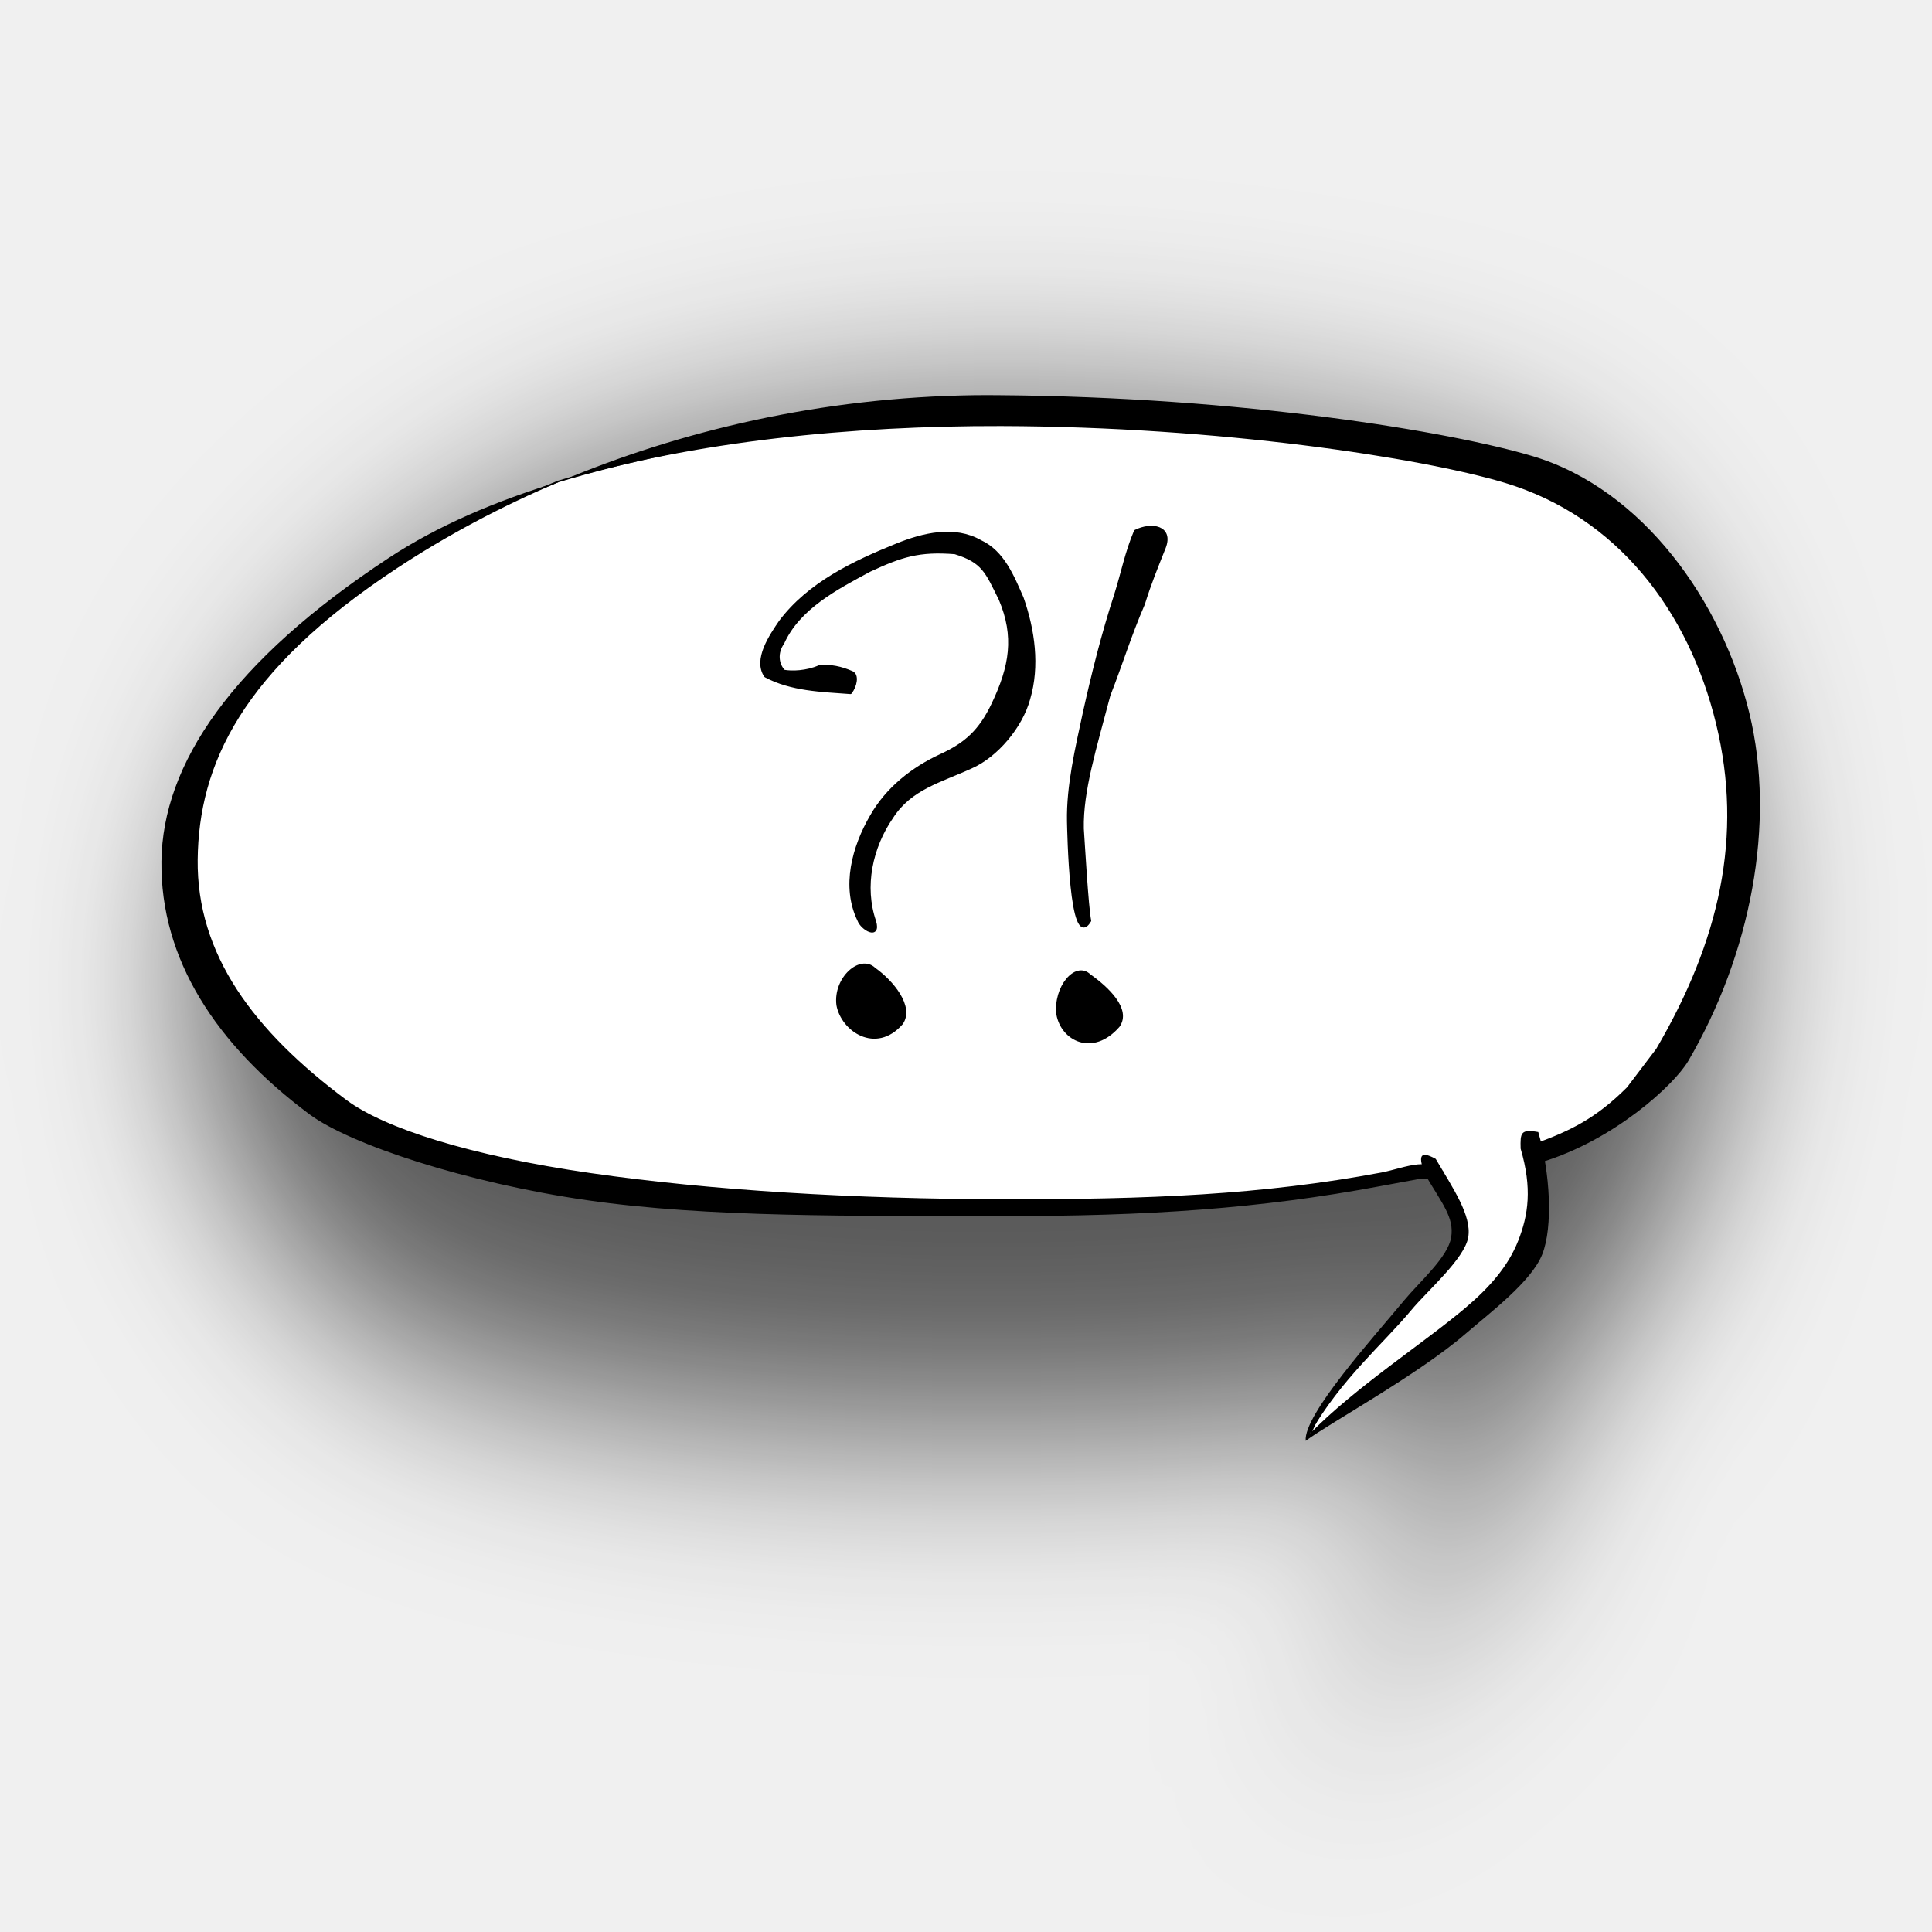
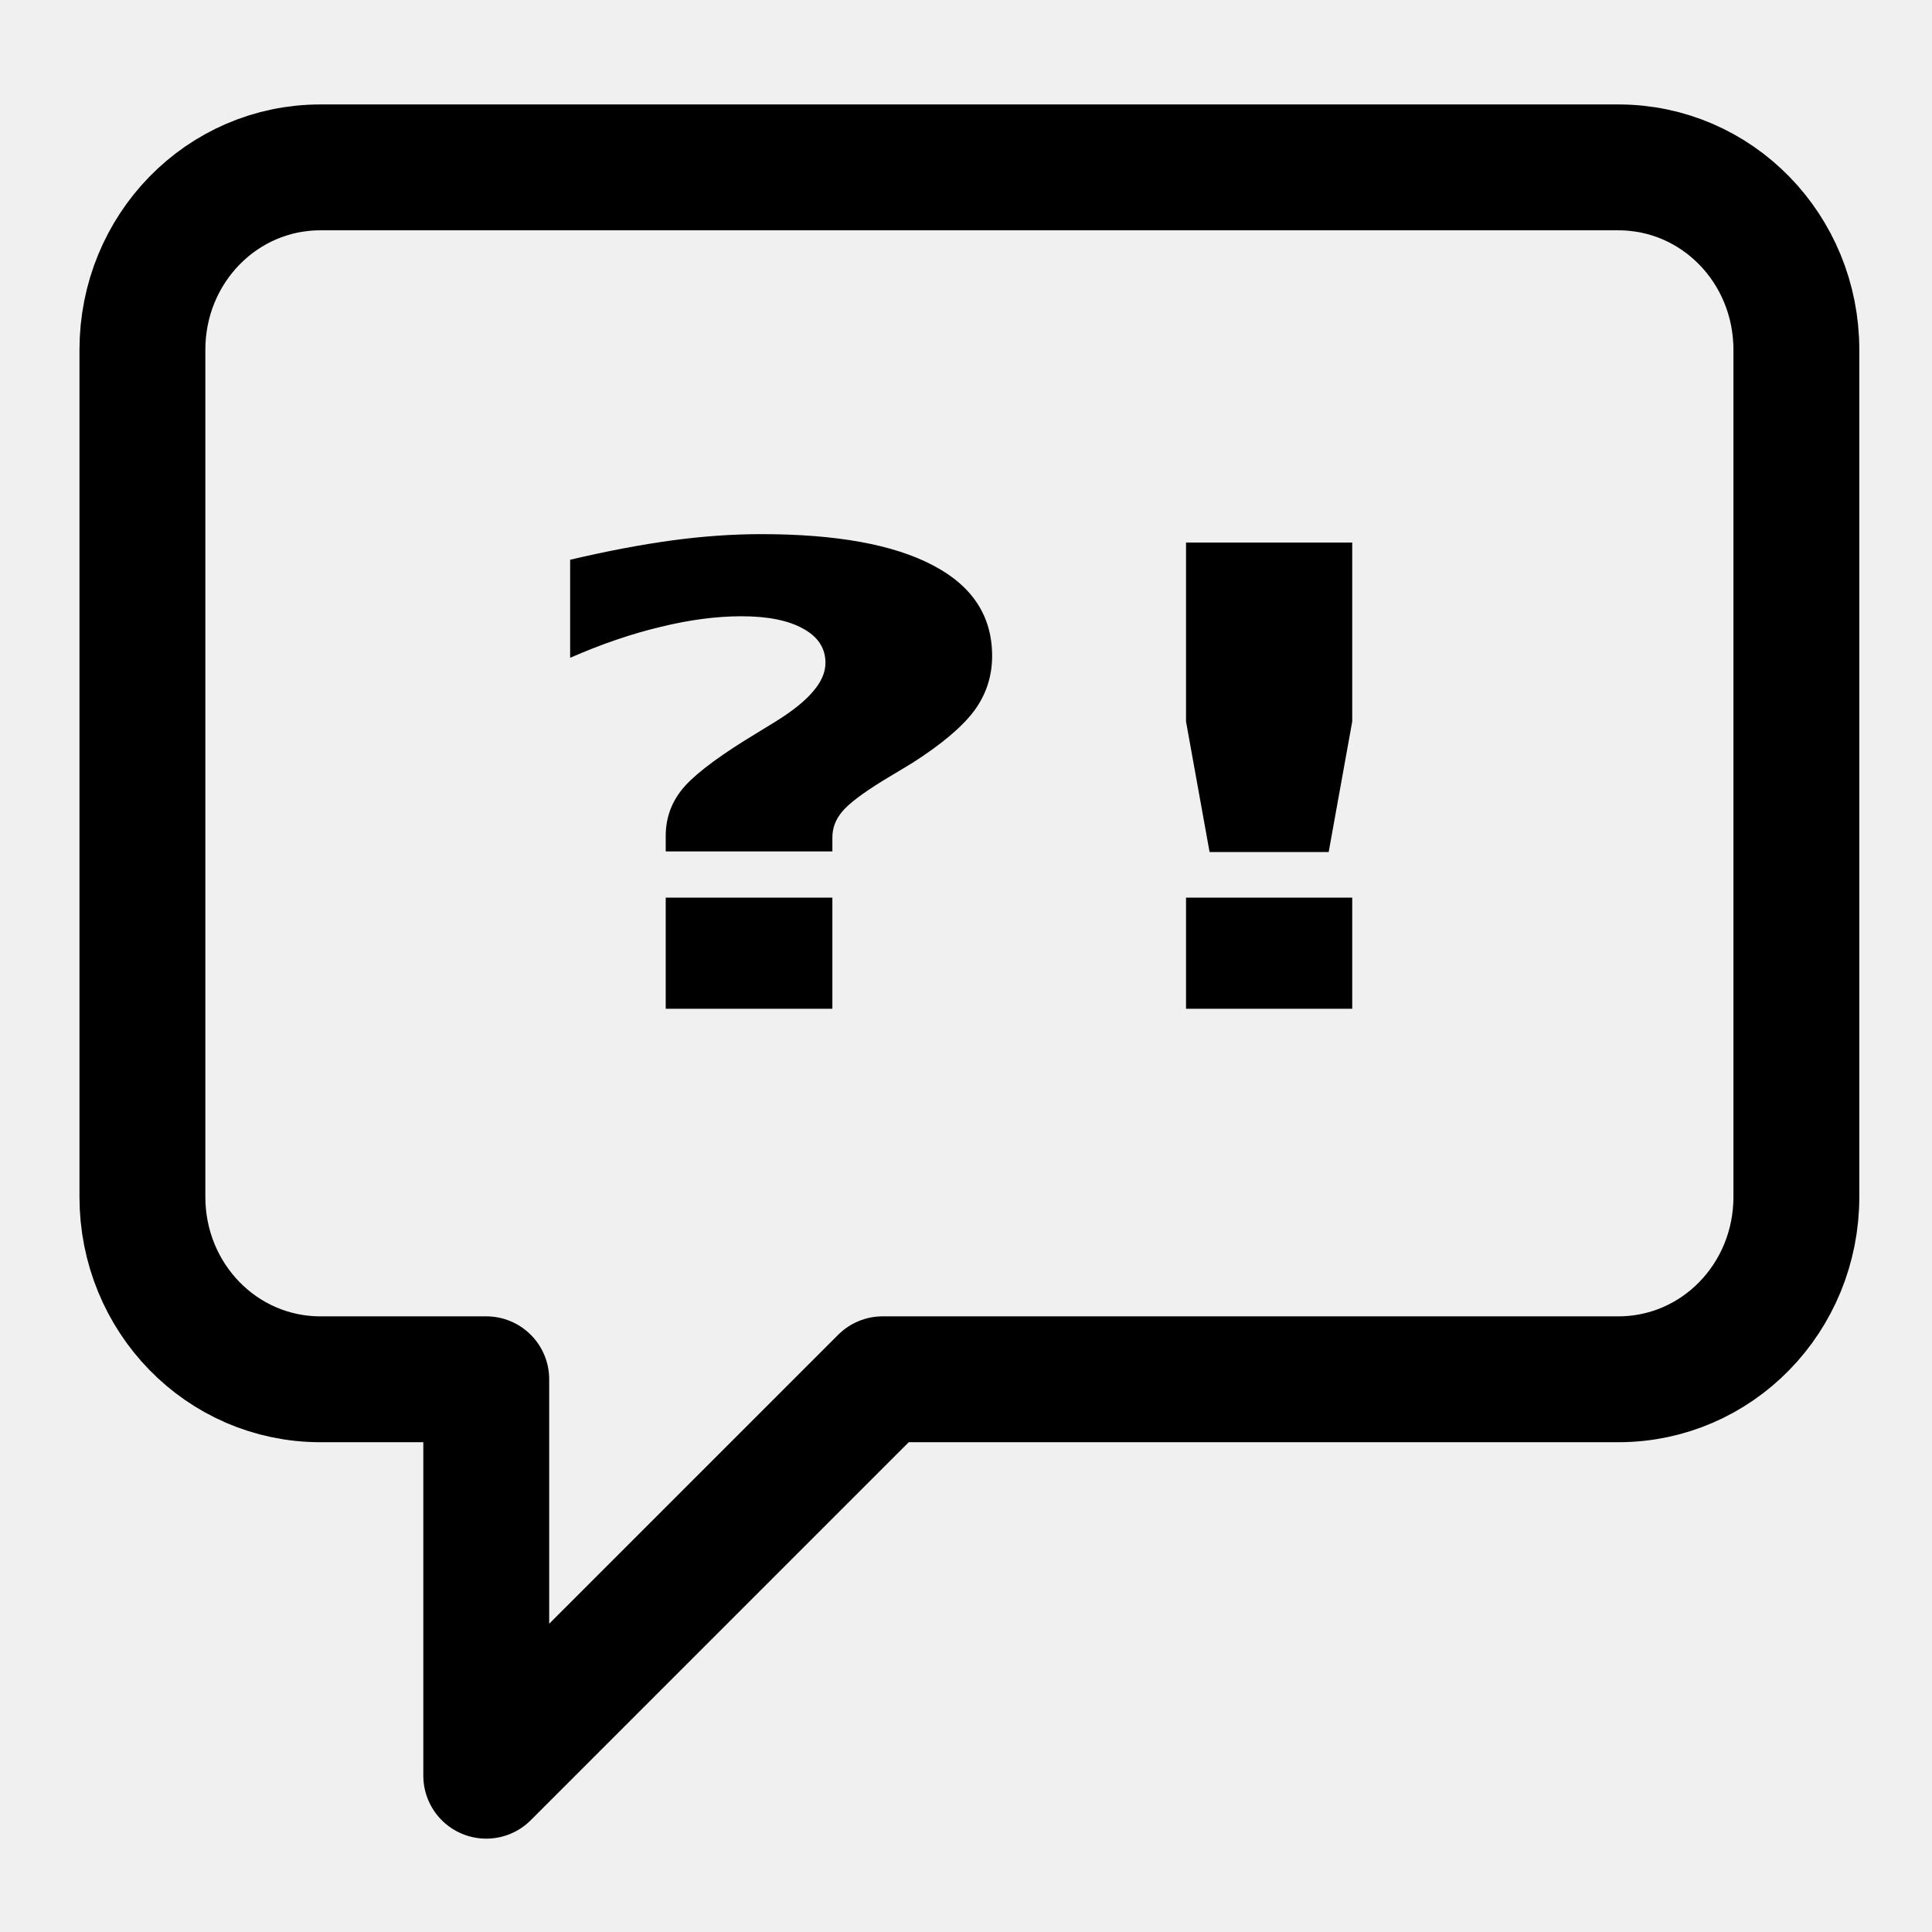
- <svg xmlns="http://www.w3.org/2000/svg" width="128" height="128" id="svg2" version="1.1">
-   <defs id="defs4">
-     <filter id="filter4117" x="-0.127" width="1.254" y="-0.193" height="1.386" color-interpolation-filters="sRGB">
-       <feGaussianBlur stdDeviation="12.866" id="feGaussianBlur4119" />
-     </filter>
-   </defs>
-   <g id="layer6" style="display:inline" transform="translate(0,-152)">
-     <path style="opacity:0.63;fill:#000000;fill-opacity:1;stroke:#000000;stroke-width:0.253;stroke-linecap:round;stroke-linejoin:round;stroke-miterlimit:4;stroke-opacity:1;stroke-dasharray:none;stroke-dashoffset:0;display:inline;filter:url(#filter4117)" d="M 144.781,67.875 C 123.131,68.272 100.148,71.334 79.344,77.54 62.618,84.226 47.812,92.594 35.125,105.5 c -9.668,9.769 -15.198,23.796 -13.094,37.562 1.733,13.418 11.857,23.649 21.938,31.719 11.457,8.324 25.963,10.218 39.562,12.656 33.133,4.818 67.126,4.675 100.519,3.056 10.651,-0.611 20.897,-1.78 31.312,-3.744 1.375,-0.391 0.744,-2.988 2.2,-1.093 0.455,0.286 0.926,0.585 1.375,0.906 -0.145,3.692 4.485,6.77 3.454,10.608 -3.895,6.224 -10.157,11.328 -14.892,16.954 -2.051,2.87 -8.452,10.239 -9.396,13.734 -0.122,0.951 5.402,-4.175 6.445,-5.449 10.532,-7.894 22.057,-14.218 28.051,-24.334 2.087,-4.06 1.099,-7.75 0.213,-12.201 -0.094,-0.192 -0.49,-0.909 -0.781,-1.438 0.346,-1.117 0.52,-2.146 0.406,-2.844 1.301,-0.833 1.555,2.72 3.676,1.868 6.488,-2.439 10.711,-7.665 15.074,-12.899 6.75,-9.728 11.356,-21.121 13,-32.875 1.441,-12.116 -0.582,-24.539 -6.156,-35.406 -6.569,-13.457 -19.197,-23.812 -34,-26.719 -25.007,-5.615 -50.749,-7.463 -76.344,-7.688 -0.973,-0.005 -1.933,-0.01 -2.906,0 z" id="path3052-4" transform="matrix(0.4197553,0,0,0.5397842,3.692268,143.1983)" />
+ <svg xmlns="http://www.w3.org/2000/svg" version="1.1" id="Capa_1" x="0px" y="0px" viewBox="0 0 487.7 487.7" style="enable-background:new 0 0 487.7 487.7;" xml:space="preserve">
+   <defs id="defs45" />
+   <g id="g3">
+     <path style="fill:none;stroke:#000000;stroke-width:31.775;stroke-linejoin:round;stroke-miterlimit:4;stroke-dasharray:none;stroke-opacity:1" d="M 80.877 42.252 C 55.987 42.252 35.949 62.791 35.949 88.305 L 35.949 302.121 C 35.949 327.634 55.987 348.174 80.877 348.174 L 122.746 348.174 L 122.746 448.246 L 222.816 348.174 L 408.535 348.174 C 433.425 348.174 453.463 327.634 453.463 302.121 L 453.463 88.305 C 453.463 62.791 433.425 42.252 408.535 42.252 L 80.877 42.252 z " id="rect4373" />
+     <path id="path3284" style="font-style:normal;font-variant:normal;font-weight:bold;font-stretch:normal;font-size:medium;line-height:125%;font-family:'Adobe Gothic Std';-inkscape-font-specification:'Adobe Gothic Std Bold';letter-spacing:0px;word-spacing:0px;fill:#000000;fill-opacity:1;stroke:none;stroke-width:1px;stroke-linecap:butt;stroke-linejoin:miter;stroke-opacity:1" d="m 210.121,214.921 -42.072,0 0,-3.862 q 0,-6.464 3.846,-11.43 3.846,-5.045 16.199,-12.77 l 7.459,-4.572 q 6.643,-4.099 9.673,-7.725 3.147,-3.626 3.147,-7.252 0,-5.518 -5.594,-8.592 -5.594,-3.153 -15.617,-3.153 -9.44,0 -20.395,2.68 -10.955,2.601 -22.842,7.804 l 0,-24.751 q 14.102,-3.311 25.756,-4.887 11.654,-1.577 22.493,-1.577 28.436,0 43.354,7.883 14.917,7.804 14.917,22.86 0,7.725 -4.545,13.873 -4.545,6.07 -15.5,13.085 l -7.459,4.493 q -7.925,4.887 -10.372,7.883 -2.447,2.917 -2.447,6.464 l 0,3.547 z m -42.072,11.666 42.072,0 0,28.062 -42.072,0 0,-28.062 z" />
+     <path id="path3286" style="font-style:normal;font-variant:normal;font-weight:bold;font-stretch:normal;font-size:medium;line-height:125%;font-family:'Adobe Gothic Std';-inkscape-font-specification:'Adobe Gothic Std Bold';letter-spacing:0px;word-spacing:0px;fill:#000000;fill-opacity:1;stroke:none;stroke-width:1px;stroke-linecap:butt;stroke-linejoin:miter;stroke-opacity:1" d="m 299.392,136.962 41.955,0 0,45.167 -5.944,32.949 -30.068,0 -5.944,-32.949 0,-45.167 z m 0,89.625 41.955,0 0,28.062 -41.955,0 0,-28.062 z" />
  </g>
-   <g id="layer4" style="display:inline" transform="translate(0,-152)">
-     <path style="fill:#ffffff;fill-opacity:1;stroke:#000000;stroke-width:0.106;stroke-linecap:round;stroke-linejoin:round;stroke-miterlimit:4;stroke-opacity:1;stroke-dasharray:none;stroke-dashoffset:0;display:inline" d="m 64.465,179.836 c -9.088,0.166 -18.735,1.452 -27.468,4.057 -7.021,2.807 -13.236,6.319 -18.561,11.736 -4.058,4.101 -6.38,9.989 -5.496,15.767 0.728,5.632 4.977,9.927 9.208,13.314 4.809,3.494 10.898,4.289 16.607,5.313 13.908,2.023 28.177,1.962 42.193,1.283 4.471,-0.257 8.772,-0.747 13.143,-1.571 0.577,-0.164 0.312,-1.254 0.923,-0.459 0.191,0.12 0.389,0.246 0.577,0.38 -0.061,1.55 1.882,2.842 1.45,4.453 -1.635,2.612 -4.263,4.755 -6.251,7.117 -0.861,1.205 -3.548,4.298 -3.944,5.765 -0.051,0.399 2.268,-1.752 2.705,-2.287 4.421,-3.314 9.259,-5.968 11.775,-10.214 0.876,-1.704 0.461,-3.253 0.089,-5.121 -0.04,-0.081 -0.206,-0.382 -0.328,-0.603 0.145,-0.469 0.218,-0.901 0.171,-1.194 0.546,-0.35 0.653,1.142 1.543,0.784 2.724,-1.024 4.496,-3.217 6.327,-5.414 2.833,-4.083 4.767,-8.866 5.457,-13.799 0.605,-5.086 -0.244,-10.3 -2.584,-14.862 -2.757,-5.649 -8.058,-9.995 -14.272,-11.215 -10.497,-2.357 -21.302,-3.133 -32.046,-3.227 -0.409,-0.002 -0.811,-0.004 -1.22,0 z" id="path3052" />
-   </g>
-   <g id="layer1" transform="translate(0,-924.3622)" style="display:inline">
-     <path style="font-size:medium;font-style:normal;font-variant:normal;font-weight:normal;font-stretch:normal;text-indent:0;text-align:start;text-decoration:none;line-height:normal;letter-spacing:normal;word-spacing:normal;text-transform:none;direction:ltr;block-progression:tb;writing-mode:lr-tb;text-anchor:start;baseline-shift:baseline;color:#000000;fill:#000000;fill-opacity:1;stroke:none;stroke-width:1px;marker:none;visibility:visible;display:inline;overflow:visible;enable-background:accumulate;font-family:Sans;-inkscape-font-specification:Sans" d="m 64.635,950.545 c -10.318,0.135 -19.632,2.386 -27.507,5.706 8.88,-2.676 19.417,-3.685 29.199,-3.66 14.482,0.037 27.84,2.105 33.344,3.752 7.47,2.235 12.207,8.497 14.022,15.964 1.816,7.467 0.217,14.396 -3.961,21.539 l -1.941,2.558 c -2.085,2.083 -3.801,2.885 -6.02,3.702 0.851,0.198 -1.533,1.921 0.386,1.244 4.747,-1.447 8.732,-5.066 9.7,-6.704 4.107,-7.037 5.827,-15.7 4.04,-23.047 -1.789,-7.356 -7.04,-14.826 -14.35,-17.013 -5.418,-1.621 -19.205,-3.928 -35.404,-4.04 -0.506,-0.003 -1.007,-0.007 -1.508,0 z m 30.779,51.943 c -0.331,-1.723 -2.32,-0.746 -3.888,-0.444 -7.875,1.475 -15.375,1.788 -25.12,1.771 -9.744,-0.017 -19.29,-0.58 -27.271,-1.732 -7.981,-1.151 -13.629,-2.959 -16.161,-4.827 -6.175,-4.596 -9.947,-9.666 -9.877,-15.938 0.07,-6.272 2.879,-12.515 13.222,-19.322 3.197,-2.104 6.818,-4.063 10.809,-5.745 -4.266,1.285 -8.145,2.952 -11.373,5.076 -10.408,6.85 -14.987,13.655 -15.059,20.109 -0.072,6.454 3.585,12.12 9.825,16.764 2.696,1.989 10.371,4.525 18.377,5.68 8.006,1.155 17.652,1.032 27.415,1.049 9.763,0.017 17.218,-0.499 25.133,-1.981 l 2.689,-0.498" id="path3767" />
-     <path style="font-size:medium;font-style:normal;font-variant:normal;font-weight:normal;font-stretch:normal;text-indent:0;text-align:start;text-decoration:none;line-height:normal;letter-spacing:normal;word-spacing:normal;text-transform:none;direction:ltr;block-progression:tb;writing-mode:lr-tb;text-anchor:start;baseline-shift:baseline;color:#000000;fill:#000000;fill-opacity:1;stroke:none;stroke-width:1px;marker:none;visibility:visible;display:inline;overflow:visible;enable-background:accumulate;font-family:Sans;-inkscape-font-specification:Sans" d="m 100.746,1000.462 c 0.771,2.632 0.514,4.389 -0.164,6.109 -0.678,1.72 -1.936,3.122 -3.502,4.447 -2.776,2.347 -7.287,5.251 -10.309,8.343 2.07,-3.624 4.892,-5.981 6.743,-8.214 1.047,-1.263 3.534,-3.4 3.763,-4.828 0.23,-1.428 -1.016,-3.234 -2.157,-5.177 -1.14,-0.633 -1.14,-0.092 -0.691,1.06 1.109,1.888 1.927,2.82 1.715,4.136 -0.212,1.317 -2.088,2.938 -3.114,4.176 -2.046,2.469 -6.685,7.591 -6.523,9.309 1.564,-1.17 7.454,-4.384 10.592,-7.096 1.579,-1.365 4.367,-3.455 5.081,-5.267 0.714,-1.812 0.525,-5.399 -0.266,-8.098 -1.169,-0.21 -1.197,0.054 -1.168,1.1 z" id="path2991" />
-   </g>
-   <g id="layer5" style="display:inline" transform="translate(0,-152)">
-     <path style="fill:#000000;fill-opacity:1;stroke:#000000;stroke-width:0.21;stroke-linecap:round;stroke-linejoin:round;stroke-miterlimit:4;stroke-opacity:1;stroke-dasharray:none;stroke-dashoffset:0" d="m 56.339,197.88 c -1.906,-0.143 -3.914,-0.189 -5.615,-1.102 -0.74,-1.08 0.351,-2.66 0.97,-3.572 1.898,-2.537 4.875,-3.944 7.739,-5.103 1.732,-0.699 3.798,-1.206 5.528,-0.216 1.489,0.691 2.135,2.327 2.753,3.735 0.742,2.117 1.079,4.498 0.433,6.682 -0.5,1.836 -2.13,3.774 -3.81,4.51 -2.024,0.93 -4.022,1.394 -5.258,3.323 -1.37,1.991 -1.936,4.593 -1.137,6.916 0.335,1.154 -0.838,0.468 -1.031,-0.087 -1.085,-2.222 -0.354,-4.86 0.829,-6.89 1.035,-1.821 2.727,-3.16 4.61,-4.025 1.664,-0.765 2.606,-1.64 3.442,-3.392 1.193,-2.501 1.528,-4.493 0.478,-6.968 -0.906,-1.817 -1.116,-2.496 -2.997,-3.079 -2.386,-0.19 -3.552,0.188 -5.663,1.169 -2.191,1.18 -4.703,2.481 -5.755,4.819 -0.448,0.623 -0.381,1.41 0.075,1.877 0.524,0.1 1.511,0.071 2.349,-0.299 0.743,-0.084 1.459,0.077 2.167,0.387 0.366,0.164 0.238,0.867 -0.106,1.316 z" id="path3942" />
-     <path style="fill:#000000;fill-opacity:1;stroke:#000000;stroke-width:0.21;stroke-linecap:round;stroke-linejoin:round;stroke-miterlimit:4;stroke-opacity:1;stroke-dasharray:none;stroke-dashoffset:0" id="path3946" d="m 77.125,188.284 c -0.562,1.423 -0.92,2.267 -1.378,3.727 -0.92,2.132 -1.404,3.785 -2.286,6.051 -0.92,3.503 -1.813,6.334 -1.76,8.842 0.065,0.909 0.305,5.201 0.488,6.095 -1.244,2.102 -1.377,-5.974 -1.394,-6.58 -0.045,-2.367 0.551,-4.865 1.048,-7.187 0.594,-2.663 1.232,-5.226 2.077,-7.82 0.46,-1.461 0.709,-2.796 1.307,-4.208 1.068,-0.532 2.438,-0.297 1.899,1.081 z" />
-     <path style="fill:#000000;fill-opacity:1;stroke:#000000;stroke-width:0.21;stroke-linecap:round;stroke-linejoin:round;stroke-miterlimit:4;stroke-opacity:1;stroke-dasharray:none;stroke-dashoffset:0" d="m 74.082,219.97 c -1.696,1.934 -3.69,0.896 -3.99,-0.769 -0.213,-1.77 1.182,-3.446 2.083,-2.567 1.159,0.817 2.688,2.244 1.907,3.336 z" id="path3948" />
-     <path style="fill:#000000;fill-opacity:1;stroke:#000000;stroke-width:0.21;stroke-linecap:round;stroke-linejoin:round;stroke-miterlimit:4;stroke-opacity:1;stroke-dasharray:none;stroke-dashoffset:0" d="m 59.715,219.799 c -1.696,1.934 -3.897,0.442 -4.197,-1.223 -0.213,-1.77 1.499,-3.253 2.4,-2.373 1.158,0.817 2.578,2.505 1.797,3.597 z" id="path3948-8" />
-   </g>
+   <g id="g13" />
+   <g id="g15" />
+   <g id="g17" />
+   <g id="g19" />
+   <g id="g21" />
+   <g id="g23" />
+   <g id="g25" />
+   <g id="g27" />
+   <g id="g29" />
+   <g id="g31" />
+   <g id="g33" />
+   <g id="g35" />
+   <g id="g37" />
+   <g id="g39" />
+   <g id="g41" />
</svg>
